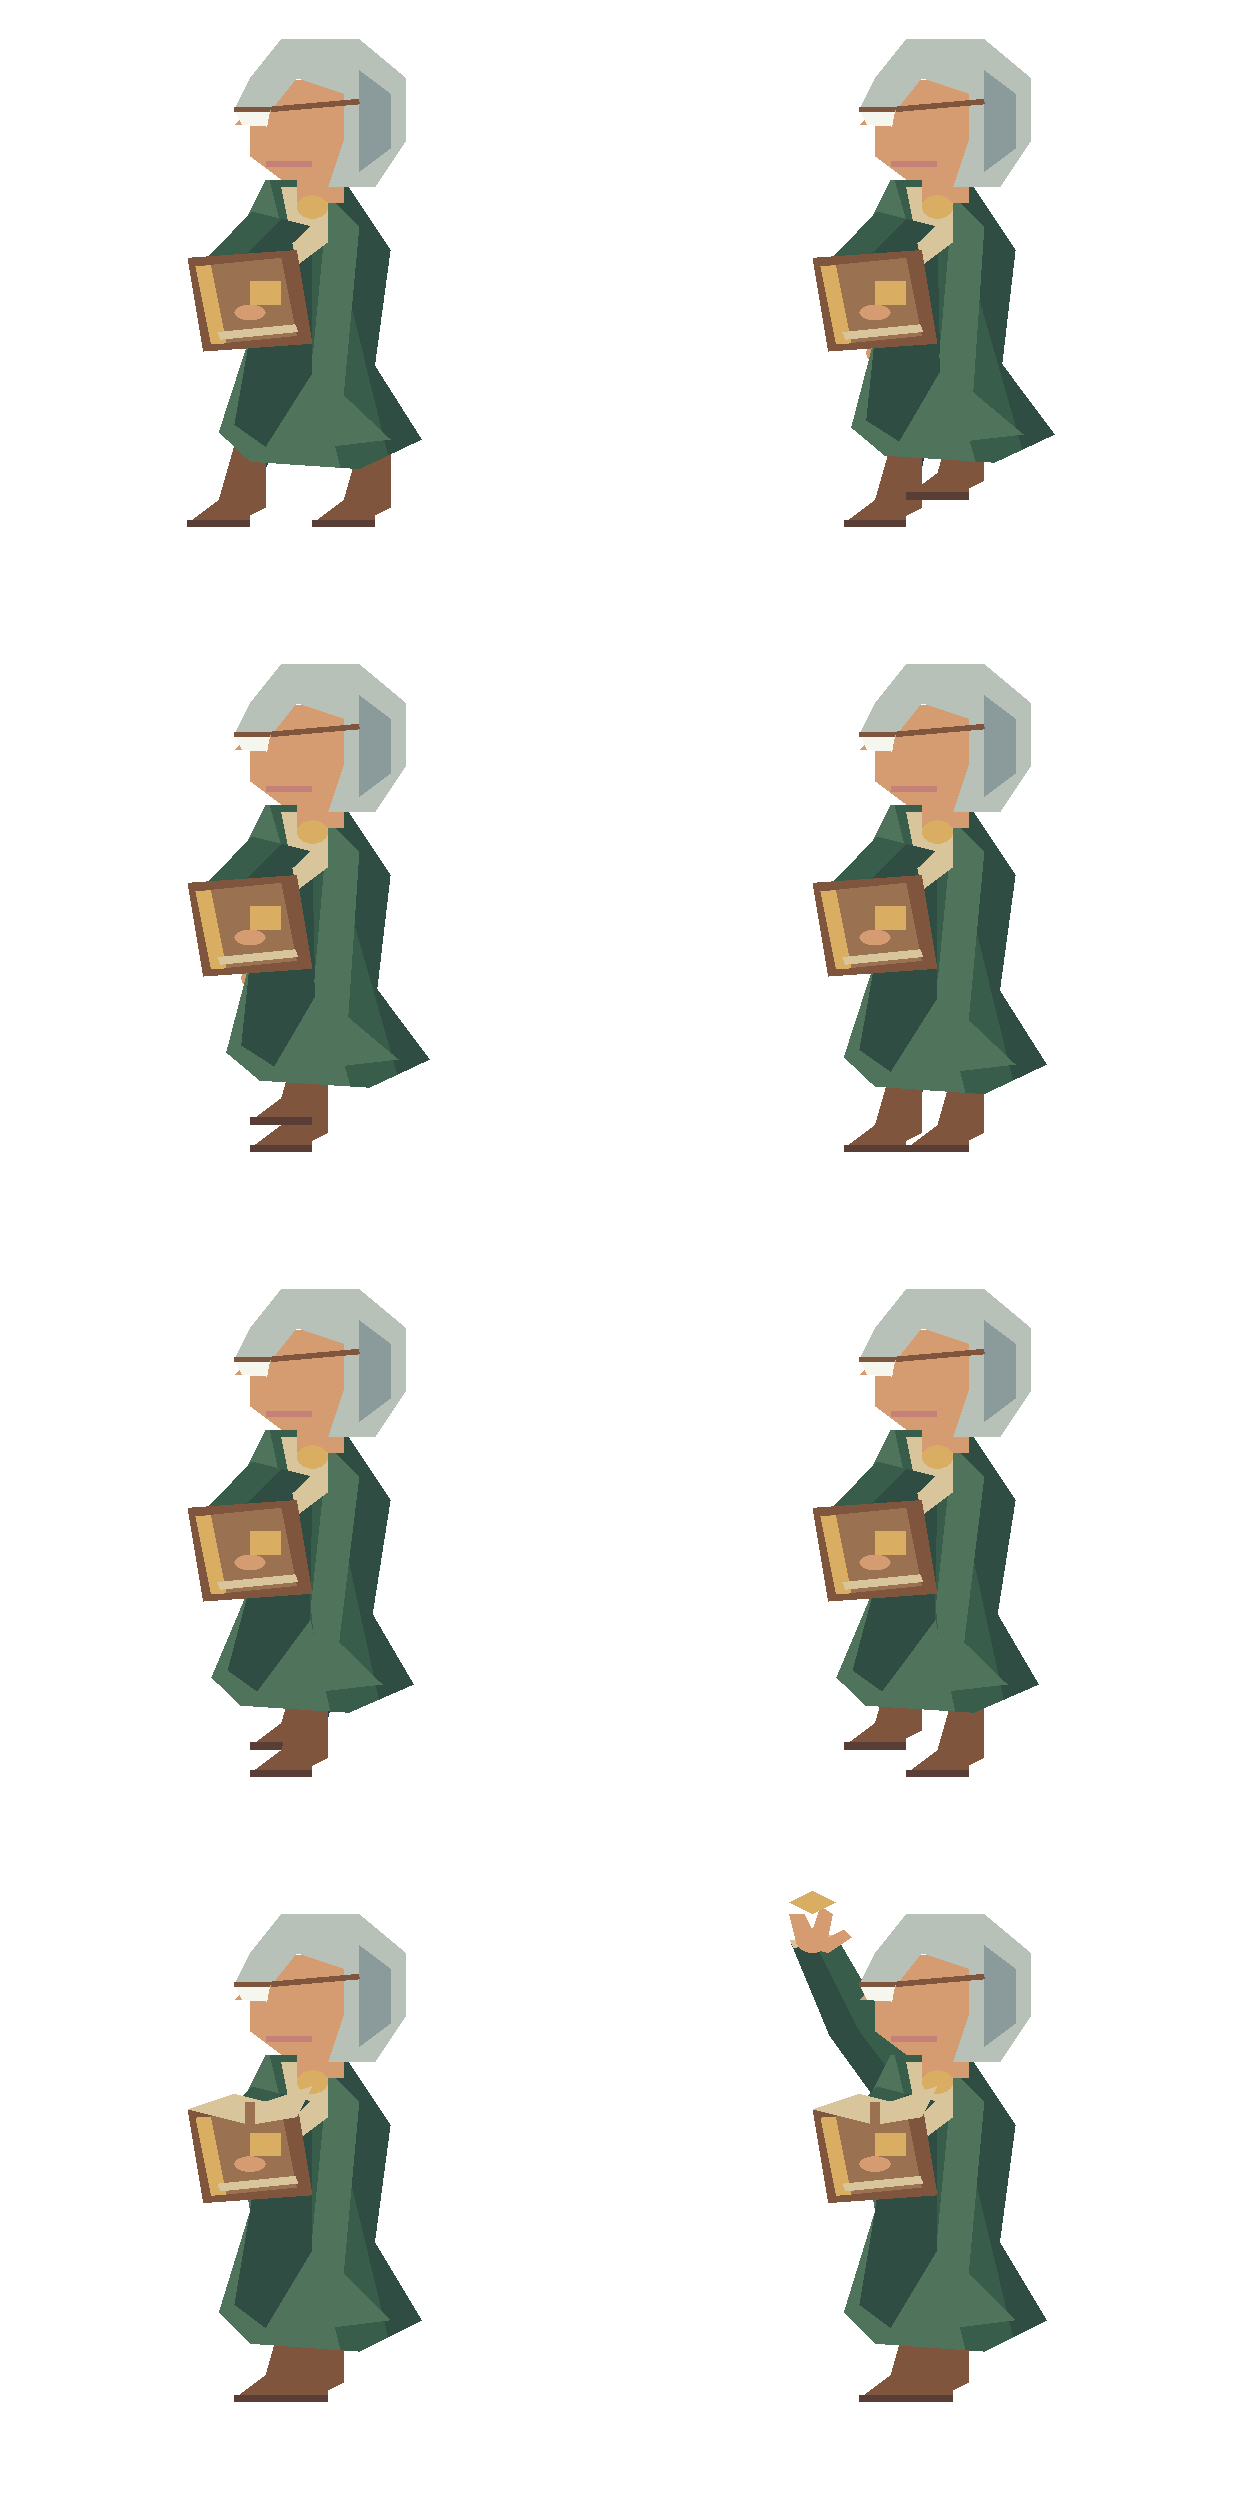
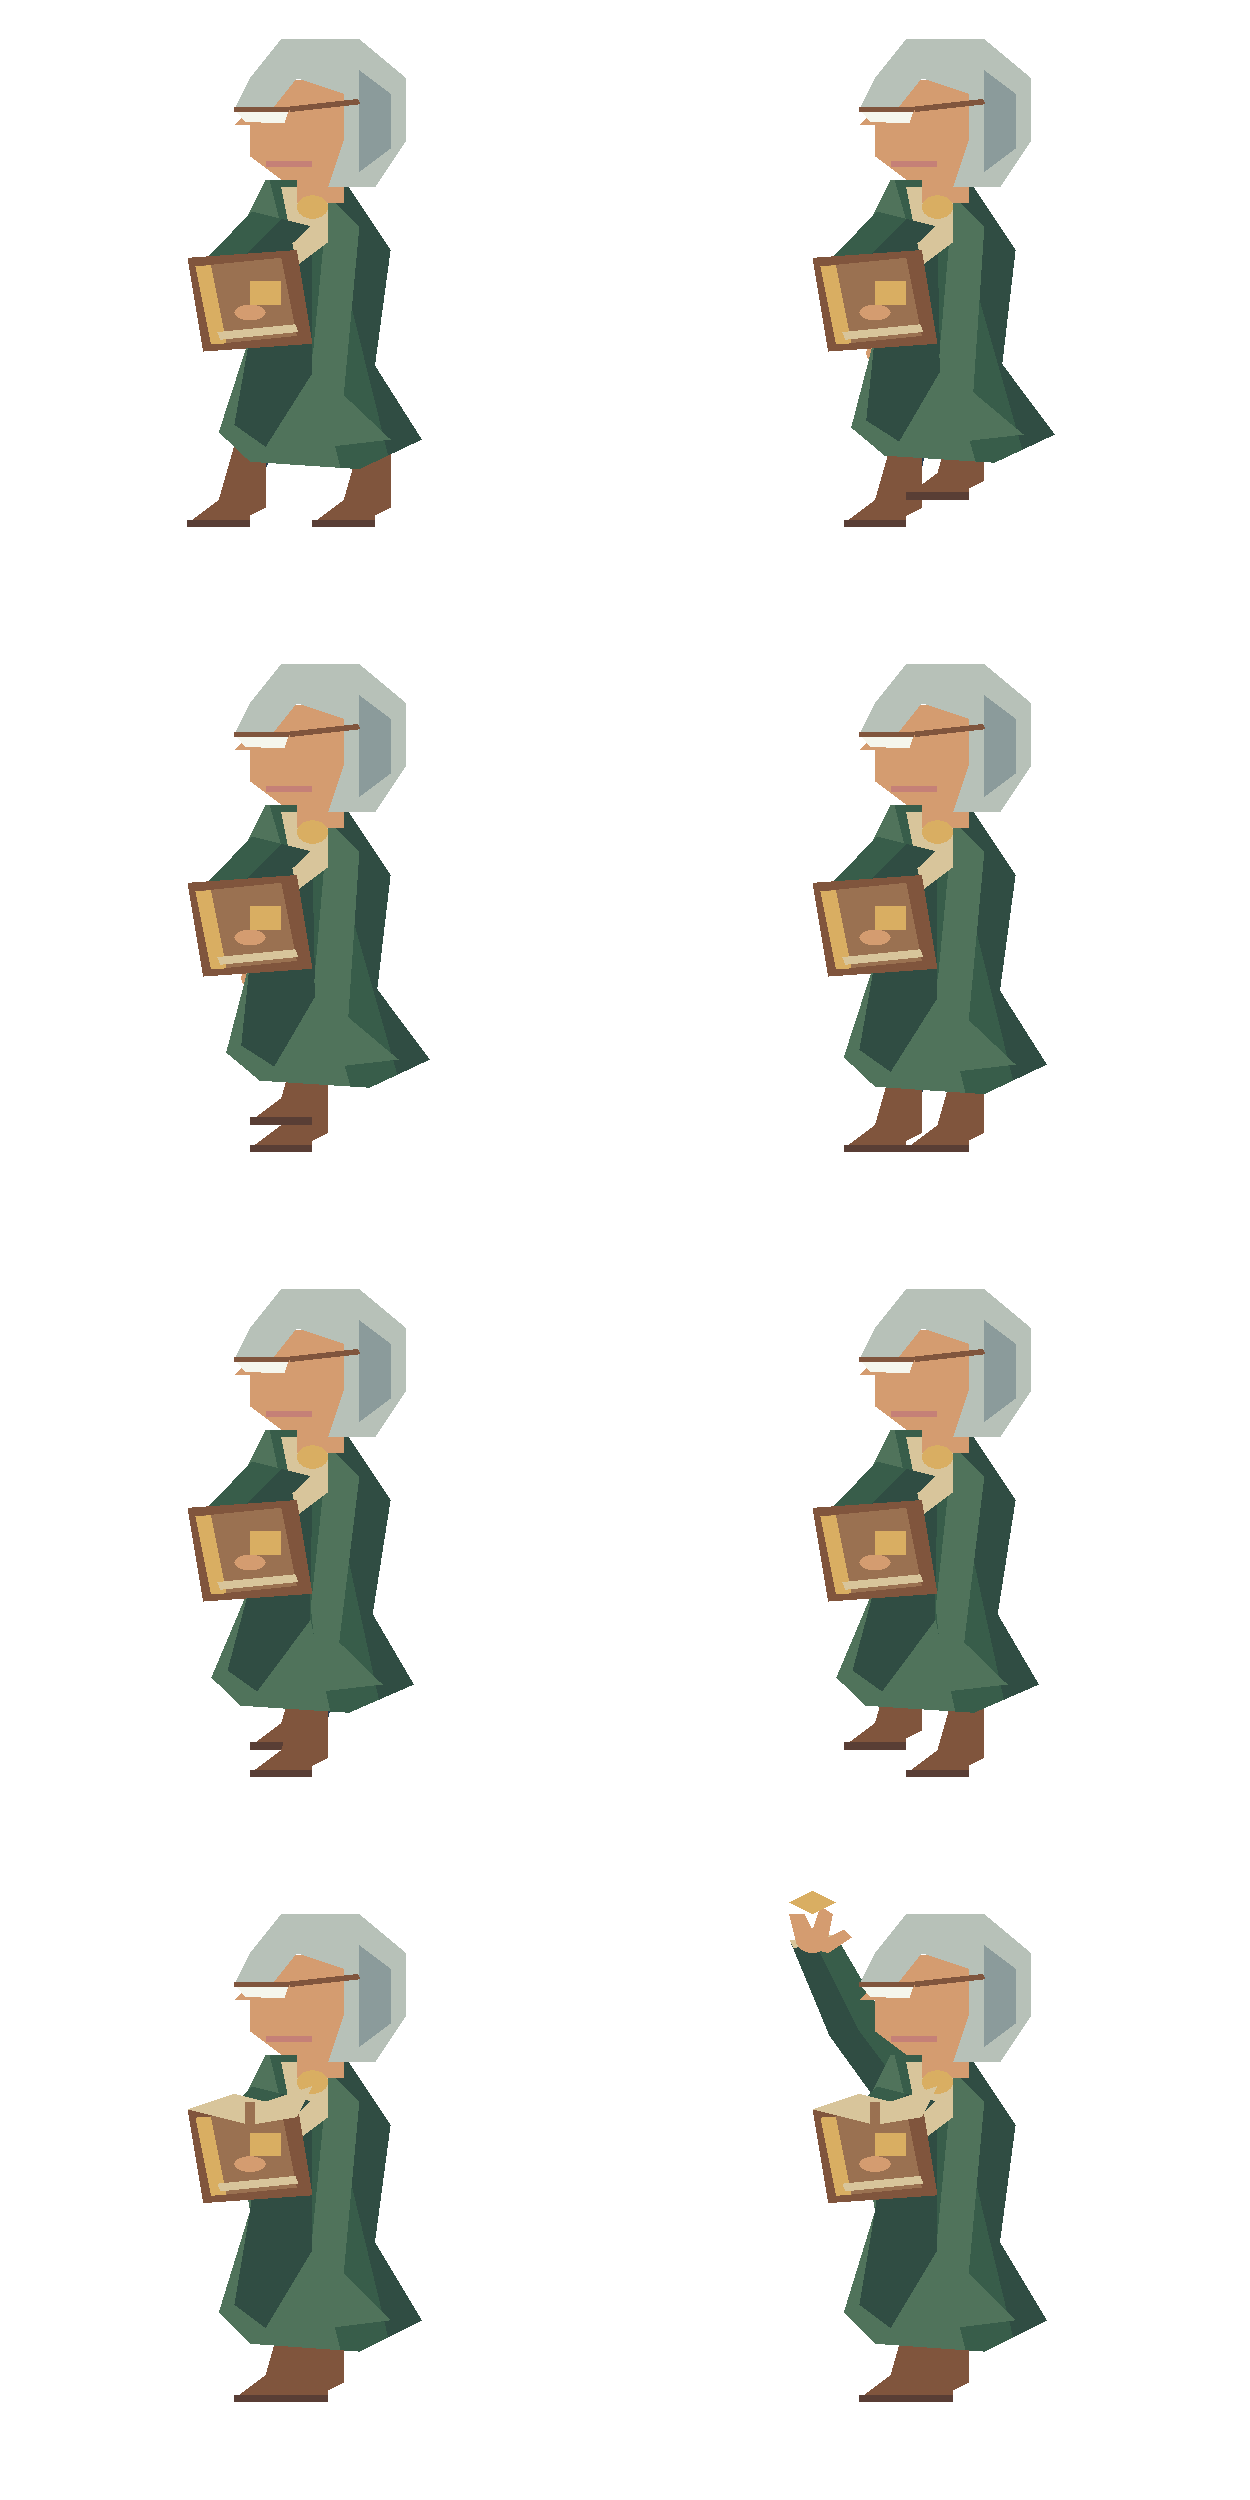
<svg xmlns="http://www.w3.org/2000/svg" width="160" height="320" viewBox="0 0 160 320">
  <svg x="0" y="0" width="80" height="80" viewBox="0 0 40 80" preserveAspectRatio="none" shape-rendering="crispEdges">
    <polygon points="17.5,39 20.5,39 19.0,51.0 17.0,60 15.0,60 16.0,51.0" fill="#263e53" />
    <polygon points="15.0,57 17.0,57 17.0,65 16.0,66 16.0,67 12.0,67 14.0,64" fill="#80553d" />
    <polyline points="12.0,67 16.0,67" fill="none" stroke="#593e35" stroke-width="1" />
    <polygon points="19.5,39 22.5,39 24.0,51.0 25.0,60.0 23.0,60.0 21.0,51.0" fill="#263e53" />
    <polygon points="23.0,57.0 25.0,57.0 25.0,65.0 24.0,66.0 24.0,67.0 20.0,67.0 22.0,64.0" fill="#80553d" />
    <polyline points="20.0,67.0 24.0,67.0" fill="none" stroke="#593e35" stroke-width="1" />
    <polygon points="15.9,28.0 16.0,36.0 16.5,44.0 19.5,44.0 20.0,36.0 20.1,28.0" fill="#385d4a" />
    <polygon points="18,28 18.0,36 18.0,44.0 19.5,44.0 20.0,36.0 20.1,28.0" fill="#304d43" />
    <polygon points="16.5,43.0 16.5,44.0 19.5,44.0 19.5,43.0" fill="#d8c59b" />
    <ellipse cx="18.0" cy="44.5" rx="1.0" ry="1.5" fill="#d49c70" />
    <polygon points="17.0,23.0 22.0,23.0 25.0,32.0 24.0,46.789 27.0,56.263 23.0,60.053 16.0,59.105 14.0,55.316 16.0,43.0 15.0,31.0" fill="#385d4a" />
    <polygon points="20.5,23.0 22.0,23.0 25.0,32.0 24.0,46.789 27.0,56.263 24.839,58.31" fill="#304d43" />
    <polygon points="17.0,23.0 17.25,23.0 21.789,59.889 16.0,59.105 14.0,55.316 16.0,43.0 15.0,31.0" fill="#50735b" />
    <polygon points="17.0,29.0 20.0,31.0 20.0,47.737 17.0,57.211 15.0,54.368 16.0,43.0" fill="#304d43" />
    <polygon points="21.0,25.0 23.0,29.0 22.0,50.579 25.0,56.263 21.0,57.211 20.0,45.842" fill="#50735b" />
    <polygon points="18.0,24.0 21.0,24.0 21.0,31.0 19.0,34.0" fill="#d8c59b" />
    <rect x="19" y="19" width="3" height="7" fill="#d49c70" />
    <polygon points="18,10 23,11 24,17 21,23 18,23 16,20 16,16 15,16" fill="#d49c70" />
    <polygon points="16,10 18,5 23,5 26,10 26,18 24,24 21,24 22,18 22,12 19,10 17,15 15,14" fill="#b7c1b8" />
    <polygon points="23,9 25,12 25,19 23,22 23,14" fill="#8b9b9b" />
-     <polygon points="15,14 17.3,14 17.1,16.2 15.5,16" fill="#f5f6ed" />
-     <polyline points="15,14 17.3,14" fill="none" stroke="#80553d" stroke-width="0.6" />
-     <polyline points="17.3,14 23,13" fill="none" stroke="#80553d" stroke-width="0.7" />
+     <polygon points="15,14 18.5,14 18.2,15.8 15.7,15.6" fill="#f5f6ed" />
+     <polyline points="15,14 18.5,14" fill="none" stroke="#80553d" stroke-width="0.6" />
+     <polyline points="18.5,14 23,13" fill="none" stroke="#80553d" stroke-width="0.7" />
    <polyline points="17,21 20,21" fill="none" stroke="#c58077" stroke-width="0.7" />
    <ellipse cx="20.0" cy="26.5" rx="1.0" ry="1.5" fill="#d9ae62" />
    <polygon points="16.122,27.061 12.904,33.719 14.529,39.294 17.471,38.706 17.096,34.281 19.878,28.939" fill="#385d4a" />
    <polygon points="18,28 15,34 16,39 17.471,38.706 17.096,34.281 19.878,28.939" fill="#304d43" />
    <polygon points="14.333,38.314 14.529,39.294 17.471,38.706 17.275,37.725" fill="#d8c59b" />
    <ellipse cx="16.0" cy="39.5" rx="1.0" ry="1.5" fill="#d49c70" />
    <polygon points="12,33 19,32 20,44 13,45" fill="#80553d" />
    <polygon points="13,34 18,33 19,43 14,44" fill="#9a7151" />
    <polyline points="13,34 14,44" fill="none" stroke="#d9ae62" stroke-width="1" />
    <polyline points="14,43 19,42" fill="none" stroke="#d8c59b" stroke-width="1" />
    <rect x="16" y="36" width="2" height="3" fill="#d9ae62" />
    <ellipse cx="16.0" cy="40.0" rx="1.0" ry="1.0" fill="#d49c70" />
  </svg>
  <svg x="80" y="0" width="80" height="80" viewBox="0 0 40 80" preserveAspectRatio="none" shape-rendering="crispEdges">
    <polygon points="17.5,39 20.5,39 20.0,51.0 19.0,60 17.0,60 17.0,51.0" fill="#263e53" />
    <polygon points="17.0,57 19.0,57 19.0,65 18.0,66 18.0,67 14.0,67 16.0,64" fill="#80553d" />
    <polyline points="14.0,67 18.0,67" fill="none" stroke="#593e35" stroke-width="1" />
    <polygon points="19.5,39 22.5,39 23.0,49.268 23.0,56.536 21.0,56.536 20.0,49.268" fill="#263e53" />
    <polygon points="21.0,53.536 23.0,53.536 23.0,61.536 22.0,62.536 22.0,63.536 18.0,63.536 20.0,60.536" fill="#80553d" />
    <polyline points="18.0,63.536 22.0,63.536" fill="none" stroke="#593e35" stroke-width="1" />
    <polygon points="15.91,27.796 15.229,35.814 14.947,44.559 17.935,44.827 19.212,36.186 20.09,28.204" fill="#385d4a" />
    <polygon points="18,28 17.221,36 16.441,44.693 17.935,44.827 19.212,36.186 20.09,28.204" fill="#304d43" />
    <polygon points="15.036,43.563 14.947,44.559 17.935,44.827 18.024,43.831" fill="#d8c59b" />
    <ellipse cx="16.441" cy="45.193" rx="1.0" ry="1.5" fill="#d49c70" />
    <polygon points="17.0,23.0 22.0,23.0 25.0,32.0 24.146,46.607 27.51,55.625 23.656,59.232 16.62,58.33 14.474,54.723 16.0,43.0 15.0,31.0" fill="#385d4a" />
    <polygon points="20.5,23.0 22.0,23.0 25.0,32.0 24.146,46.607 27.51,55.625 25.429,57.574" fill="#304d43" />
    <polygon points="17.0,23.0 17.25,23.0 22.439,59.076 16.62,58.33 14.474,54.723 16.0,43.0 15.0,31.0" fill="#50735b" />
    <polygon points="17.0,29.0 20.0,31.0 20.182,47.509 17.547,56.527 15.438,53.821 16.0,43.0" fill="#304d43" />
    <polygon points="21.0,25.0 23.0,29.0 22.292,50.214 25.51,55.625 21.547,56.527 20.109,45.705" fill="#50735b" />
    <polygon points="18.0,24.0 21.0,24.0 21.0,31.0 19.0,34.0" fill="#d8c59b" />
    <rect x="19" y="19" width="3" height="7" fill="#d49c70" />
    <polygon points="18,10 23,11 24,17 21,23 18,23 16,20 16,16 15,16" fill="#d49c70" />
    <polygon points="16,10 18,5 23,5 26,10 26,18 24,24 21,24 22,18 22,12 19,10 17,15 15,14" fill="#b7c1b8" />
    <polygon points="23,9 25,12 25,19 23,22 23,14" fill="#8b9b9b" />
-     <polygon points="15,14 17.3,14 17.1,16.2 15.5,16" fill="#f5f6ed" />
-     <polyline points="15,14 17.3,14" fill="none" stroke="#80553d" stroke-width="0.6" />
-     <polyline points="17.3,14 23,13" fill="none" stroke="#80553d" stroke-width="0.7" />
+     <polygon points="15,14 18.5,14 18.2,15.8 15.7,15.6" fill="#f5f6ed" />
+     <polyline points="15,14 18.5,14" fill="none" stroke="#80553d" stroke-width="0.6" />
+     <polyline points="18.5,14 23,13" fill="none" stroke="#80553d" stroke-width="0.7" />
    <polyline points="17,21 20,21" fill="none" stroke="#c58077" stroke-width="0.7" />
    <ellipse cx="20.0" cy="26.5" rx="1.0" ry="1.5" fill="#d9ae62" />
    <polygon points="16.122,27.061 12.904,33.719 14.529,39.294 17.471,38.706 17.096,34.281 19.878,28.939" fill="#385d4a" />
    <polygon points="18,28 15,34 16,39 17.471,38.706 17.096,34.281 19.878,28.939" fill="#304d43" />
    <polygon points="14.333,38.314 14.529,39.294 17.471,38.706 17.275,37.725" fill="#d8c59b" />
    <ellipse cx="16.0" cy="39.5" rx="1.0" ry="1.5" fill="#d49c70" />
    <polygon points="12,33 19,32 20,44 13,45" fill="#80553d" />
    <polygon points="13,34 18,33 19,43 14,44" fill="#9a7151" />
    <polyline points="13,34 14,44" fill="none" stroke="#d9ae62" stroke-width="1" />
    <polyline points="14,43 19,42" fill="none" stroke="#d8c59b" stroke-width="1" />
    <rect x="16" y="36" width="2" height="3" fill="#d9ae62" />
    <ellipse cx="16.0" cy="40.0" rx="1.0" ry="1.0" fill="#d49c70" />
  </svg>
  <svg x="0" y="80" width="80" height="80" viewBox="0 0 40 80" preserveAspectRatio="none" shape-rendering="crispEdges">
    <polygon points="17.5,39 20.5,39 21.0,51.0 21.0,60 19.0,60 18.0,51.0" fill="#263e53" />
    <polygon points="19.0,57 21.0,57 21.0,65 20.0,66 20.0,67 16.0,67 18.0,64" fill="#80553d" />
    <polyline points="16.0,67 20.0,67" fill="none" stroke="#593e35" stroke-width="1" />
    <polygon points="19.5,39 22.5,39 22.0,49.268 21.0,56.536 19.0,56.536 19.0,49.268" fill="#263e53" />
    <polygon points="19.0,53.536 21.0,53.536 21.0,61.536 20.0,62.536 20.0,63.536 16.0,63.536 18.0,60.536" fill="#80553d" />
    <polyline points="16.0,63.536 20.0,63.536" fill="none" stroke="#593e35" stroke-width="1" />
    <polygon points="15.91,27.796 15.229,35.814 14.947,44.559 17.935,44.827 19.212,36.186 20.09,28.204" fill="#385d4a" />
    <polygon points="18,28 17.221,36 16.441,44.693 17.935,44.827 19.212,36.186 20.09,28.204" fill="#304d43" />
    <polygon points="15.036,43.563 14.947,44.559 17.935,44.827 18.024,43.831" fill="#d8c59b" />
    <ellipse cx="16.441" cy="45.193" rx="1.0" ry="1.5" fill="#d49c70" />
    <polygon points="17.0,23.0 22.0,23.0 25.0,32.0 24.146,46.607 27.51,55.625 23.656,59.232 16.62,58.33 14.474,54.723 16.0,43.0 15.0,31.0" fill="#385d4a" />
    <polygon points="20.5,23.0 22.0,23.0 25.0,32.0 24.146,46.607 27.51,55.625 25.429,57.574" fill="#304d43" />
    <polygon points="17.0,23.0 17.25,23.0 22.439,59.076 16.62,58.33 14.474,54.723 16.0,43.0 15.0,31.0" fill="#50735b" />
    <polygon points="17.0,29.0 20.0,31.0 20.182,47.509 17.547,56.527 15.438,53.821 16.0,43.0" fill="#304d43" />
    <polygon points="21.0,25.0 23.0,29.0 22.292,50.214 25.51,55.625 21.547,56.527 20.109,45.705" fill="#50735b" />
    <polygon points="18.0,24.0 21.0,24.0 21.0,31.0 19.0,34.0" fill="#d8c59b" />
    <rect x="19" y="19" width="3" height="7" fill="#d49c70" />
    <polygon points="18,10 23,11 24,17 21,23 18,23 16,20 16,16 15,16" fill="#d49c70" />
    <polygon points="16,10 18,5 23,5 26,10 26,18 24,24 21,24 22,18 22,12 19,10 17,15 15,14" fill="#b7c1b8" />
    <polygon points="23,9 25,12 25,19 23,22 23,14" fill="#8b9b9b" />
-     <polygon points="15,14 17.3,14 17.1,16.2 15.5,16" fill="#f5f6ed" />
-     <polyline points="15,14 17.3,14" fill="none" stroke="#80553d" stroke-width="0.6" />
-     <polyline points="17.3,14 23,13" fill="none" stroke="#80553d" stroke-width="0.7" />
+     <polygon points="15,14 18.5,14 18.2,15.8 15.7,15.6" fill="#f5f6ed" />
+     <polyline points="15,14 18.5,14" fill="none" stroke="#80553d" stroke-width="0.6" />
+     <polyline points="18.5,14 23,13" fill="none" stroke="#80553d" stroke-width="0.7" />
    <polyline points="17,21 20,21" fill="none" stroke="#c58077" stroke-width="0.7" />
    <ellipse cx="20.0" cy="26.5" rx="1.0" ry="1.5" fill="#d9ae62" />
    <polygon points="16.122,27.061 12.904,33.719 14.529,39.294 17.471,38.706 17.096,34.281 19.878,28.939" fill="#385d4a" />
    <polygon points="18,28 15,34 16,39 17.471,38.706 17.096,34.281 19.878,28.939" fill="#304d43" />
    <polygon points="14.333,38.314 14.529,39.294 17.471,38.706 17.275,37.725" fill="#d8c59b" />
    <ellipse cx="16.0" cy="39.5" rx="1.0" ry="1.5" fill="#d49c70" />
    <polygon points="12,33 19,32 20,44 13,45" fill="#80553d" />
    <polygon points="13,34 18,33 19,43 14,44" fill="#9a7151" />
    <polyline points="13,34 14,44" fill="none" stroke="#d9ae62" stroke-width="1" />
    <polyline points="14,43 19,42" fill="none" stroke="#d8c59b" stroke-width="1" />
    <rect x="16" y="36" width="2" height="3" fill="#d9ae62" />
    <ellipse cx="16.0" cy="40.0" rx="1.0" ry="1.0" fill="#d49c70" />
  </svg>
  <svg x="80" y="80" width="80" height="80" viewBox="0 0 40 80" preserveAspectRatio="none" shape-rendering="crispEdges">
    <polygon points="17.5,39 20.5,39 22.0,51.0 23.0,60.0 21.0,60.0 19.0,51.0" fill="#263e53" />
    <polygon points="21.0,57.0 23.0,57.0 23.0,65.0 22.0,66.0 22.0,67.0 18.0,67.0 20.0,64.0" fill="#80553d" />
    <polyline points="18.0,67.0 22.0,67.0" fill="none" stroke="#593e35" stroke-width="1" />
    <polygon points="19.5,39 22.5,39 21.0,51.0 19.0,60 17.0,60 18.0,51.0" fill="#263e53" />
    <polygon points="17.0,57 19.0,57 19.0,65 18.0,66 18.0,67 14.0,67 16.0,64" fill="#80553d" />
    <polyline points="14.0,67 18.0,67" fill="none" stroke="#593e35" stroke-width="1" />
    <polygon points="15.9,28.0 16.0,36.0 16.5,44.0 19.5,44.0 20.0,36.0 20.1,28.0" fill="#385d4a" />
    <polygon points="18,28 18.0,36 18.0,44.0 19.5,44.0 20.0,36.0 20.1,28.0" fill="#304d43" />
    <polygon points="16.5,43.0 16.5,44.0 19.5,44.0 19.5,43.0" fill="#d8c59b" />
    <ellipse cx="18.0" cy="44.5" rx="1.0" ry="1.5" fill="#d49c70" />
    <polygon points="17.0,23.0 22.0,23.0 25.0,32.0 24.0,46.789 27.0,56.263 23.0,60.053 16.0,59.105 14.0,55.316 16.0,43.0 15.0,31.0" fill="#385d4a" />
    <polygon points="20.5,23.0 22.0,23.0 25.0,32.0 24.0,46.789 27.0,56.263 24.839,58.31" fill="#304d43" />
    <polygon points="17.0,23.0 17.25,23.0 21.789,59.889 16.0,59.105 14.0,55.316 16.0,43.0 15.0,31.0" fill="#50735b" />
    <polygon points="17.0,29.0 20.0,31.0 20.0,47.737 17.0,57.211 15.0,54.368 16.0,43.0" fill="#304d43" />
    <polygon points="21.0,25.0 23.0,29.0 22.0,50.579 25.0,56.263 21.0,57.211 20.0,45.842" fill="#50735b" />
    <polygon points="18.0,24.0 21.0,24.0 21.0,31.0 19.0,34.0" fill="#d8c59b" />
    <rect x="19" y="19" width="3" height="7" fill="#d49c70" />
    <polygon points="18,10 23,11 24,17 21,23 18,23 16,20 16,16 15,16" fill="#d49c70" />
    <polygon points="16,10 18,5 23,5 26,10 26,18 24,24 21,24 22,18 22,12 19,10 17,15 15,14" fill="#b7c1b8" />
    <polygon points="23,9 25,12 25,19 23,22 23,14" fill="#8b9b9b" />
-     <polygon points="15,14 17.3,14 17.1,16.2 15.5,16" fill="#f5f6ed" />
-     <polyline points="15,14 17.3,14" fill="none" stroke="#80553d" stroke-width="0.6" />
-     <polyline points="17.3,14 23,13" fill="none" stroke="#80553d" stroke-width="0.7" />
+     <polygon points="15,14 18.5,14 18.2,15.8 15.7,15.6" fill="#f5f6ed" />
+     <polyline points="15,14 18.5,14" fill="none" stroke="#80553d" stroke-width="0.6" />
+     <polyline points="18.5,14 23,13" fill="none" stroke="#80553d" stroke-width="0.7" />
    <polyline points="17,21 20,21" fill="none" stroke="#c58077" stroke-width="0.7" />
    <ellipse cx="20.0" cy="26.5" rx="1.0" ry="1.5" fill="#d9ae62" />
    <polygon points="16.122,27.061 12.904,33.719 14.529,39.294 17.471,38.706 17.096,34.281 19.878,28.939" fill="#385d4a" />
    <polygon points="18,28 15,34 16,39 17.471,38.706 17.096,34.281 19.878,28.939" fill="#304d43" />
    <polygon points="14.333,38.314 14.529,39.294 17.471,38.706 17.275,37.725" fill="#d8c59b" />
    <ellipse cx="16.0" cy="39.5" rx="1.0" ry="1.5" fill="#d49c70" />
    <polygon points="12,33 19,32 20,44 13,45" fill="#80553d" />
    <polygon points="13,34 18,33 19,43 14,44" fill="#9a7151" />
    <polyline points="13,34 14,44" fill="none" stroke="#d9ae62" stroke-width="1" />
    <polyline points="14,43 19,42" fill="none" stroke="#d8c59b" stroke-width="1" />
    <rect x="16" y="36" width="2" height="3" fill="#d9ae62" />
    <ellipse cx="16.0" cy="40.0" rx="1.0" ry="1.0" fill="#d49c70" />
  </svg>
  <svg x="0" y="160" width="80" height="80" viewBox="0 0 40 80" preserveAspectRatio="none" shape-rendering="crispEdges">
    <polygon points="17.5,39 20.5,39 21.0,49.268 21.0,56.536 19.0,56.536 18.0,49.268" fill="#263e53" />
    <polygon points="19.0,53.536 21.0,53.536 21.0,61.536 20.0,62.536 20.0,63.536 16.0,63.536 18.0,60.536" fill="#80553d" />
    <polyline points="16.0,63.536 20.0,63.536" fill="none" stroke="#593e35" stroke-width="1" />
    <polygon points="19.5,39 22.5,39 22.0,51.0 21.0,60 19.0,60 19.0,51.0" fill="#263e53" />
    <polygon points="19.0,57 21.0,57 21.0,65 20.0,66 20.0,67 16.0,67 18.0,64" fill="#80553d" />
    <polyline points="16.0,67 20.0,67" fill="none" stroke="#593e35" stroke-width="1" />
    <polygon points="15.91,28.204 16.79,36.203 18.067,43.466 21.05,43.148 20.769,35.797 20.09,27.796" fill="#385d4a" />
    <polygon points="18,28 18.779,36 19.559,43.307 21.05,43.148 20.769,35.797 20.09,27.796" fill="#304d43" />
    <polygon points="17.961,42.472 18.067,43.466 21.05,43.148 20.944,42.154" fill="#d8c59b" />
    <ellipse cx="19.559" cy="43.807" rx="1.0" ry="1.5" fill="#d49c70" />
    <polygon points="17.0,23.0 22.0,23.0 25.0,32.0 23.854,46.607 26.49,55.625 22.344,59.232 15.38,58.33 13.526,54.723 16.0,43.0 15.0,31.0" fill="#385d4a" />
    <polygon points="20.5,23.0 22.0,23.0 25.0,32.0 23.854,46.607 26.49,55.625 24.25,57.574" fill="#304d43" />
    <polygon points="17.0,23.0 17.25,23.0 21.139,59.076 15.38,58.33 13.526,54.723 16.0,43.0 15.0,31.0" fill="#50735b" />
    <polygon points="17.0,29.0 20.0,31.0 19.818,47.509 16.453,56.527 14.562,53.821 16.0,43.0" fill="#304d43" />
    <polygon points="21.0,25.0 23.0,29.0 21.708,50.214 24.49,55.625 20.453,56.527 19.891,45.705" fill="#50735b" />
    <polygon points="18.0,24.0 21.0,24.0 21.0,31.0 19.0,34.0" fill="#d8c59b" />
    <rect x="19" y="19" width="3" height="7" fill="#d49c70" />
    <polygon points="18,10 23,11 24,17 21,23 18,23 16,20 16,16 15,16" fill="#d49c70" />
    <polygon points="16,10 18,5 23,5 26,10 26,18 24,24 21,24 22,18 22,12 19,10 17,15 15,14" fill="#b7c1b8" />
    <polygon points="23,9 25,12 25,19 23,22 23,14" fill="#8b9b9b" />
-     <polygon points="15,14 17.3,14 17.1,16.2 15.5,16" fill="#f5f6ed" />
-     <polyline points="15,14 17.3,14" fill="none" stroke="#80553d" stroke-width="0.6" />
-     <polyline points="17.3,14 23,13" fill="none" stroke="#80553d" stroke-width="0.7" />
+     <polygon points="15,14 18.5,14 18.2,15.8 15.7,15.6" fill="#f5f6ed" />
+     <polyline points="15,14 18.5,14" fill="none" stroke="#80553d" stroke-width="0.6" />
+     <polyline points="18.5,14 23,13" fill="none" stroke="#80553d" stroke-width="0.7" />
    <polyline points="17,21 20,21" fill="none" stroke="#c58077" stroke-width="0.7" />
    <ellipse cx="20.0" cy="26.5" rx="1.0" ry="1.5" fill="#d9ae62" />
    <polygon points="16.122,27.061 12.904,33.719 14.529,39.294 17.471,38.706 17.096,34.281 19.878,28.939" fill="#385d4a" />
    <polygon points="18,28 15,34 16,39 17.471,38.706 17.096,34.281 19.878,28.939" fill="#304d43" />
    <polygon points="14.333,38.314 14.529,39.294 17.471,38.706 17.275,37.725" fill="#d8c59b" />
    <ellipse cx="16.0" cy="39.5" rx="1.0" ry="1.5" fill="#d49c70" />
    <polygon points="12,33 19,32 20,44 13,45" fill="#80553d" />
    <polygon points="13,34 18,33 19,43 14,44" fill="#9a7151" />
    <polyline points="13,34 14,44" fill="none" stroke="#d9ae62" stroke-width="1" />
    <polyline points="14,43 19,42" fill="none" stroke="#d8c59b" stroke-width="1" />
    <rect x="16" y="36" width="2" height="3" fill="#d9ae62" />
    <ellipse cx="16.0" cy="40.0" rx="1.0" ry="1.0" fill="#d49c70" />
  </svg>
  <svg x="80" y="160" width="80" height="80" viewBox="0 0 40 80" preserveAspectRatio="none" shape-rendering="crispEdges">
    <polygon points="17.5,39 20.5,39 20.0,49.268 19.0,56.536 17.0,56.536 17.0,49.268" fill="#263e53" />
    <polygon points="17.0,53.536 19.0,53.536 19.0,61.536 18.0,62.536 18.0,63.536 14.0,63.536 16.0,60.536" fill="#80553d" />
    <polyline points="14.0,63.536 18.0,63.536" fill="none" stroke="#593e35" stroke-width="1" />
    <polygon points="19.5,39 22.5,39 23.0,51.0 23.0,60 21.0,60 20.0,51.0" fill="#263e53" />
    <polygon points="21.0,57 23.0,57 23.0,65 22.0,66 22.0,67 18.0,67 20.0,64" fill="#80553d" />
    <polyline points="18.0,67 22.0,67" fill="none" stroke="#593e35" stroke-width="1" />
    <polygon points="15.91,28.204 16.79,36.203 18.067,43.466 21.05,43.148 20.769,35.797 20.09,27.796" fill="#385d4a" />
    <polygon points="18,28 18.779,36 19.559,43.307 21.05,43.148 20.769,35.797 20.09,27.796" fill="#304d43" />
    <polygon points="17.961,42.472 18.067,43.466 21.05,43.148 20.944,42.154" fill="#d8c59b" />
    <ellipse cx="19.559" cy="43.807" rx="1.0" ry="1.5" fill="#d49c70" />
    <polygon points="17.0,23.0 22.0,23.0 25.0,32.0 23.854,46.607 26.49,55.625 22.344,59.232 15.38,58.33 13.526,54.723 16.0,43.0 15.0,31.0" fill="#385d4a" />
    <polygon points="20.5,23.0 22.0,23.0 25.0,32.0 23.854,46.607 26.49,55.625 24.25,57.574" fill="#304d43" />
    <polygon points="17.0,23.0 17.25,23.0 21.139,59.076 15.38,58.33 13.526,54.723 16.0,43.0 15.0,31.0" fill="#50735b" />
    <polygon points="17.0,29.0 20.0,31.0 19.818,47.509 16.453,56.527 14.562,53.821 16.0,43.0" fill="#304d43" />
    <polygon points="21.0,25.0 23.0,29.0 21.708,50.214 24.49,55.625 20.453,56.527 19.891,45.705" fill="#50735b" />
    <polygon points="18.0,24.0 21.0,24.0 21.0,31.0 19.0,34.0" fill="#d8c59b" />
    <rect x="19" y="19" width="3" height="7" fill="#d49c70" />
    <polygon points="18,10 23,11 24,17 21,23 18,23 16,20 16,16 15,16" fill="#d49c70" />
    <polygon points="16,10 18,5 23,5 26,10 26,18 24,24 21,24 22,18 22,12 19,10 17,15 15,14" fill="#b7c1b8" />
    <polygon points="23,9 25,12 25,19 23,22 23,14" fill="#8b9b9b" />
-     <polygon points="15,14 17.3,14 17.1,16.2 15.5,16" fill="#f5f6ed" />
-     <polyline points="15,14 17.3,14" fill="none" stroke="#80553d" stroke-width="0.6" />
-     <polyline points="17.3,14 23,13" fill="none" stroke="#80553d" stroke-width="0.7" />
+     <polygon points="15,14 18.5,14 18.2,15.8 15.7,15.6" fill="#f5f6ed" />
+     <polyline points="15,14 18.5,14" fill="none" stroke="#80553d" stroke-width="0.6" />
+     <polyline points="18.5,14 23,13" fill="none" stroke="#80553d" stroke-width="0.7" />
    <polyline points="17,21 20,21" fill="none" stroke="#c58077" stroke-width="0.7" />
    <ellipse cx="20.0" cy="26.5" rx="1.0" ry="1.5" fill="#d9ae62" />
    <polygon points="16.122,27.061 12.904,33.719 14.529,39.294 17.471,38.706 17.096,34.281 19.878,28.939" fill="#385d4a" />
    <polygon points="18,28 15,34 16,39 17.471,38.706 17.096,34.281 19.878,28.939" fill="#304d43" />
    <polygon points="14.333,38.314 14.529,39.294 17.471,38.706 17.275,37.725" fill="#d8c59b" />
    <ellipse cx="16.0" cy="39.5" rx="1.0" ry="1.5" fill="#d49c70" />
    <polygon points="12,33 19,32 20,44 13,45" fill="#80553d" />
    <polygon points="13,34 18,33 19,43 14,44" fill="#9a7151" />
    <polyline points="13,34 14,44" fill="none" stroke="#d9ae62" stroke-width="1" />
    <polyline points="14,43 19,42" fill="none" stroke="#d8c59b" stroke-width="1" />
    <rect x="16" y="36" width="2" height="3" fill="#d9ae62" />
    <ellipse cx="16.0" cy="40.0" rx="1.0" ry="1.0" fill="#d49c70" />
  </svg>
  <svg x="0" y="240" width="80" height="80" viewBox="0 0 40 80" preserveAspectRatio="none" shape-rendering="crispEdges">
    <polygon points="17.5,39 20.5,39 20.5,51.0 20,60 18,60 17.5,51.0" fill="#263e53" />
    <polygon points="18,57 20,57 20,65 19,66 19,67 15,67 17,64" fill="#80553d" />
    <polyline points="15,67 19,67" fill="none" stroke="#593e35" stroke-width="1" />
    <polygon points="19.5,39 22.5,39 22.5,51.0 22,60 20,60 19.5,51.0" fill="#263e53" />
    <polygon points="20,57 22,57 22,65 21,66 21,67 17,67 19,64" fill="#80553d" />
    <polyline points="17,67 21,67" fill="none" stroke="#593e35" stroke-width="1" />
    <polygon points="16.515,26.515 12.912,32.712 18.832,30.248 17.168,27.752 17.088,29.288 19.485,29.485" fill="#385d4a" />
    <polygon points="18,28 15,31 18,29 17.168,27.752 17.088,29.288 19.485,29.485" fill="#304d43" />
    <polygon points="18.0,30.803 18.832,30.248 17.168,27.752 16.336,28.307" fill="#d8c59b" />
    <ellipse cx="18.0" cy="29.5" rx="1.0" ry="1.5" fill="#d49c70" />
    <polygon points="17,23 22,23 25,32 24,47 27,57 23,61 16,60 14,56 16,43 15,31" fill="#385d4a" />
    <polygon points="20.5,23.0 22,23 25,32 24,47 27,57 24.839,59.161" fill="#304d43" />
    <polygon points="17,23 17.25,23.0 21.789,60.827 16,60 14,56 16,43 15,31" fill="#50735b" />
    <polygon points="17,29 20,31 20,48 17,58 15,55 16,43" fill="#304d43" />
    <polygon points="21,25 23,29 22,51 25,57 21,58 20,46" fill="#50735b" />
    <polygon points="18,24 21,24 21,31 19,34" fill="#d8c59b" />
    <rect x="19" y="19" width="3" height="7" fill="#d49c70" />
    <polygon points="18,10 23,11 24,17 21,23 18,23 16,20 16,16 15,16" fill="#d49c70" />
    <polygon points="16,10 18,5 23,5 26,10 26,18 24,24 21,24 22,18 22,12 19,10 17,15 15,14" fill="#b7c1b8" />
    <polygon points="23,9 25,12 25,19 23,22 23,14" fill="#8b9b9b" />
-     <polygon points="15,14 17.3,14 17.1,16.2 15.5,16" fill="#f5f6ed" />
-     <polyline points="15,14 17.3,14" fill="none" stroke="#80553d" stroke-width="0.6" />
-     <polyline points="17.3,14 23,13" fill="none" stroke="#80553d" stroke-width="0.7" />
+     <polygon points="15,14 18.5,14 18.2,15.8 15.7,15.6" fill="#f5f6ed" />
+     <polyline points="15,14 18.5,14" fill="none" stroke="#80553d" stroke-width="0.6" />
+     <polyline points="18.5,14 23,13" fill="none" stroke="#80553d" stroke-width="0.7" />
    <polyline points="17,21 20,21" fill="none" stroke="#c58077" stroke-width="0.7" />
    <ellipse cx="20.0" cy="26.5" rx="1.0" ry="1.5" fill="#d9ae62" />
    <polygon points="16.122,27.061 12.764,34.0 14.658,36.671 17.342,35.329 17.236,34.0 19.878,28.939" fill="#385d4a" />
    <polygon points="18,28 15,34 16,36 17.342,35.329 17.236,34.0 19.878,28.939" fill="#304d43" />
    <polygon points="14.211,35.776 14.658,36.671 17.342,35.329 16.894,34.435" fill="#d8c59b" />
    <ellipse cx="16.0" cy="36.5" rx="1.0" ry="1.5" fill="#d49c70" />
    <polygon points="12,30 19,29 20,41 13,42" fill="#80553d" />
    <polygon points="13,31 18,30 19,40 14,41" fill="#9a7151" />
    <polyline points="13,31 14,41" fill="none" stroke="#d9ae62" stroke-width="1" />
    <polyline points="14,40 19,39" fill="none" stroke="#d8c59b" stroke-width="1" />
    <rect x="16" y="33" width="2" height="3" fill="#d9ae62" />
    <polygon points="12,30 15,28 17,29 20,27 19,31 16,32" fill="#d8c59b" />
    <polyline points="16,29 16,32" fill="none" stroke="#9a7151" stroke-width="0.6" />
    <ellipse cx="16.0" cy="37.0" rx="1.0" ry="1.0" fill="#d49c70" />
  </svg>
  <svg x="80" y="240" width="80" height="80" viewBox="0 0 40 80" preserveAspectRatio="none" shape-rendering="crispEdges">
    <polygon points="17.5,39 20.5,39 20.5,51.0 20,60 18,60 17.5,51.0" fill="#263e53" />
    <polygon points="18,57 20,57 20,65 19,66 19,67 15,67 17,64" fill="#80553d" />
    <polyline points="15,67 19,67" fill="none" stroke="#593e35" stroke-width="1" />
    <polygon points="19.5,39 22.5,39 22.5,51.0 22,60 20,60 19.5,51.0" fill="#263e53" />
    <polygon points="20,57 22,57 22,65 21,66 21,67 17,67 19,64" fill="#80553d" />
    <polyline points="17,67 21,67" fill="none" stroke="#593e35" stroke-width="1" />
    <polygon points="19.966,27.263 16.913,19.404 13.455,7.636 10.545,8.364 13.087,20.596 16.034,28.737" fill="#385d4a" />
    <polygon points="18,28 15,20 12,8 10.545,8.364 13.087,20.596 16.034,28.737" fill="#304d43" />
    <polygon points="13.698,8.606 13.455,7.636 10.545,8.364 10.787,9.334" fill="#d8c59b" />
    <ellipse cx="12.0" cy="8.5" rx="1.0" ry="1.5" fill="#d49c70" />
    <polygon points="11,9 10.5,5 11.5,5 12,7 12.5,4 13.3,5 13,8 14,7 14.5,8 13,10" fill="#d49c70" />
    <polygon points="12,2 13.5,3.5 12,5 10.5,3.5" fill="#d9ae62" />
    <polygon points="17,23 22,23 25,32 24,47 27,57 23,61 16,60 14,56 16,43 15,31" fill="#385d4a" />
    <polygon points="20.5,23.0 22,23 25,32 24,47 27,57 24.839,59.161" fill="#304d43" />
    <polygon points="17,23 17.25,23.0 21.789,60.827 16,60 14,56 16,43 15,31" fill="#50735b" />
    <polygon points="17,29 20,31 20,48 17,58 15,55 16,43" fill="#304d43" />
    <polygon points="21,25 23,29 22,51 25,57 21,58 20,46" fill="#50735b" />
    <polygon points="18,24 21,24 21,31 19,34" fill="#d8c59b" />
    <rect x="19" y="19" width="3" height="7" fill="#d49c70" />
    <polygon points="18,10 23,11 24,17 21,23 18,23 16,20 16,16 15,16" fill="#d49c70" />
    <polygon points="16,10 18,5 23,5 26,10 26,18 24,24 21,24 22,18 22,12 19,10 17,15 15,14" fill="#b7c1b8" />
    <polygon points="23,9 25,12 25,19 23,22 23,14" fill="#8b9b9b" />
-     <polygon points="15,14 17.3,14 17.1,16.2 15.5,16" fill="#f5f6ed" />
-     <polyline points="15,14 17.3,14" fill="none" stroke="#80553d" stroke-width="0.6" />
-     <polyline points="17.3,14 23,13" fill="none" stroke="#80553d" stroke-width="0.7" />
+     <polygon points="15,14 18.5,14 18.2,15.8 15.7,15.6" fill="#f5f6ed" />
+     <polyline points="15,14 18.5,14" fill="none" stroke="#80553d" stroke-width="0.6" />
+     <polyline points="18.5,14 23,13" fill="none" stroke="#80553d" stroke-width="0.7" />
    <polyline points="17,21 20,21" fill="none" stroke="#c58077" stroke-width="0.7" />
    <ellipse cx="20.0" cy="26.5" rx="1.0" ry="1.5" fill="#d9ae62" />
    <polygon points="16.122,27.061 12.764,34.0 14.658,36.671 17.342,35.329 17.236,34.0 19.878,28.939" fill="#385d4a" />
    <polygon points="18,28 15,34 16,36 17.342,35.329 17.236,34.0 19.878,28.939" fill="#304d43" />
    <polygon points="14.211,35.776 14.658,36.671 17.342,35.329 16.894,34.435" fill="#d8c59b" />
    <ellipse cx="16.0" cy="36.5" rx="1.0" ry="1.5" fill="#d49c70" />
    <polygon points="12,30 19,29 20,41 13,42" fill="#80553d" />
    <polygon points="13,31 18,30 19,40 14,41" fill="#9a7151" />
    <polyline points="13,31 14,41" fill="none" stroke="#d9ae62" stroke-width="1" />
    <polyline points="14,40 19,39" fill="none" stroke="#d8c59b" stroke-width="1" />
    <rect x="16" y="33" width="2" height="3" fill="#d9ae62" />
    <polygon points="12,30 15,28 17,29 20,27 19,31 16,32" fill="#d8c59b" />
    <polyline points="16,29 16,32" fill="none" stroke="#9a7151" stroke-width="0.6" />
    <ellipse cx="16.0" cy="37.0" rx="1.0" ry="1.0" fill="#d49c70" />
  </svg>
</svg>
